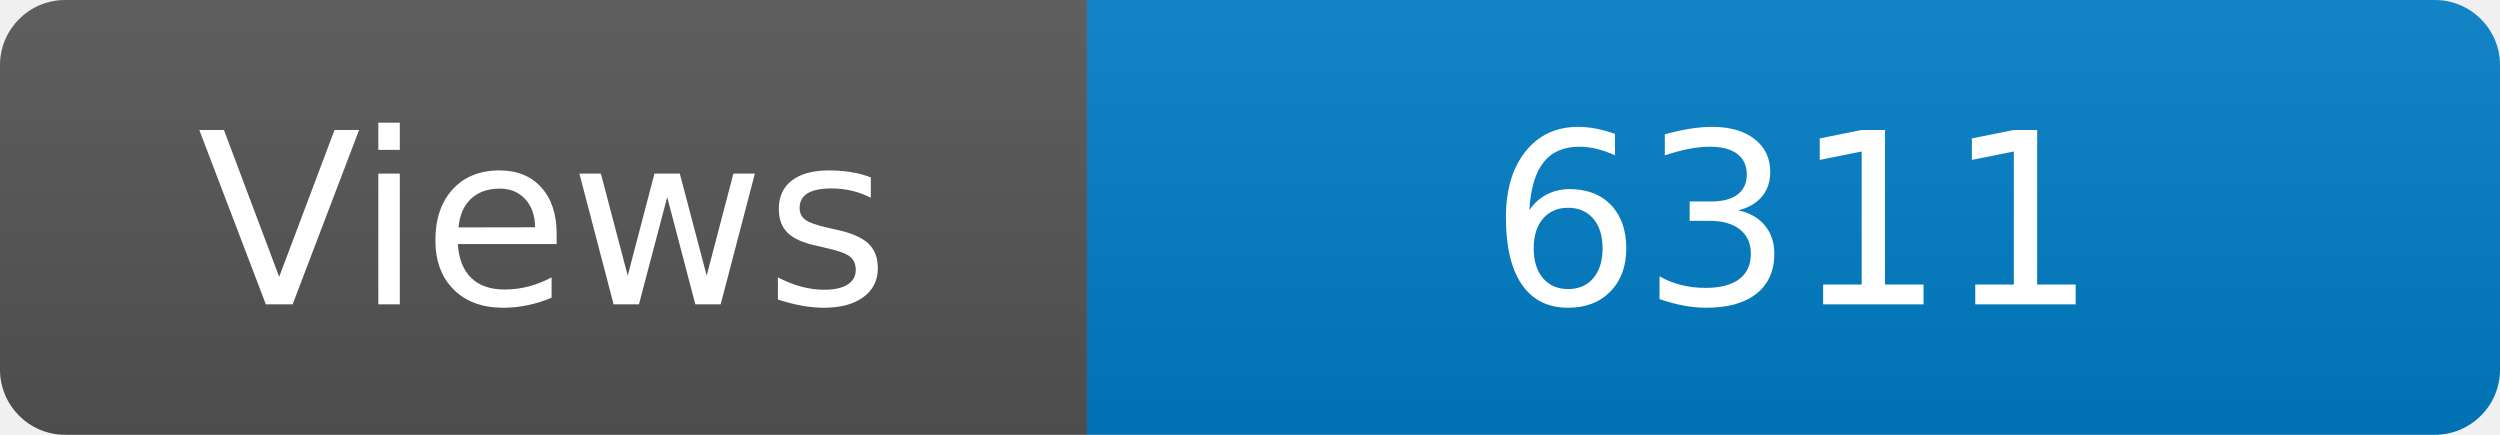
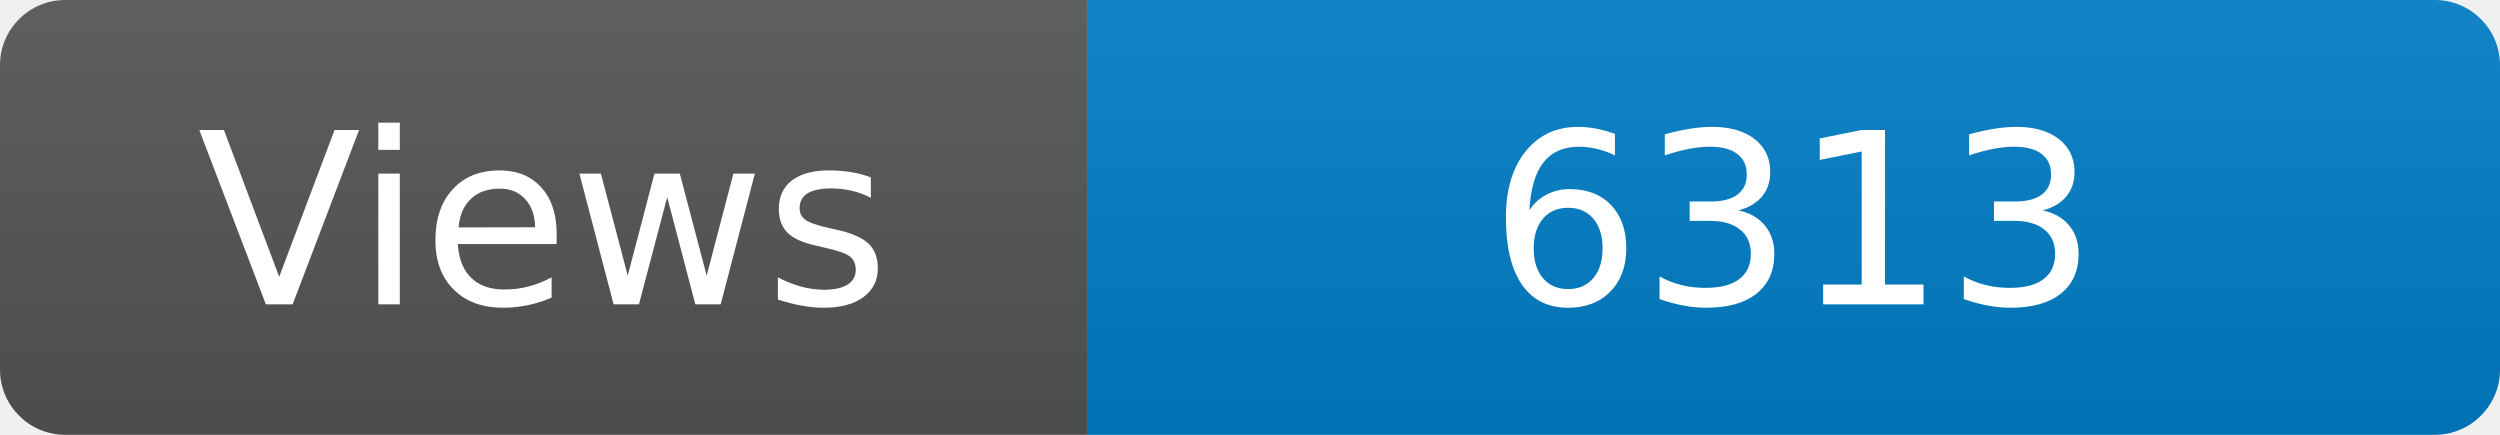
<svg xmlns="http://www.w3.org/2000/svg" width="115" height="20" role="img" aria-label="Maintained?: yes">
  <linearGradient id="s" x2="0" y2="100%">
    <stop offset="0" stop-color="#bbb" stop-opacity=".1" />
    <stop offset="1" stop-opacity=".1" />
  </linearGradient>
  <clipPath id="r">
    <rect width="115" height="20" rx="3" fill="#fff" />
  </clipPath>
  <g clip-path="url(#r)">
    <rect width="50" height="20" fill="#555" />
    <rect x="50" width="160" height="20" fill="#007ec6" />
    <rect width="115" height="20" fill="url(#s)" />
  </g>
  <g fill="#fff" text-anchor="middle" font-family="Verdana,Geneva,DejaVu Sans,sans-serif" font-size="110">
    <text x="250" y="140" transform="scale(.1)" fill="#fff">Views</text>
-     <text x="825" y="140" transform="scale(.1)" fill="#fff">6311</text>
+     <text x="825" y="140" transform="scale(.1)" fill="#fff">6313</text>
  </g>
</svg>
